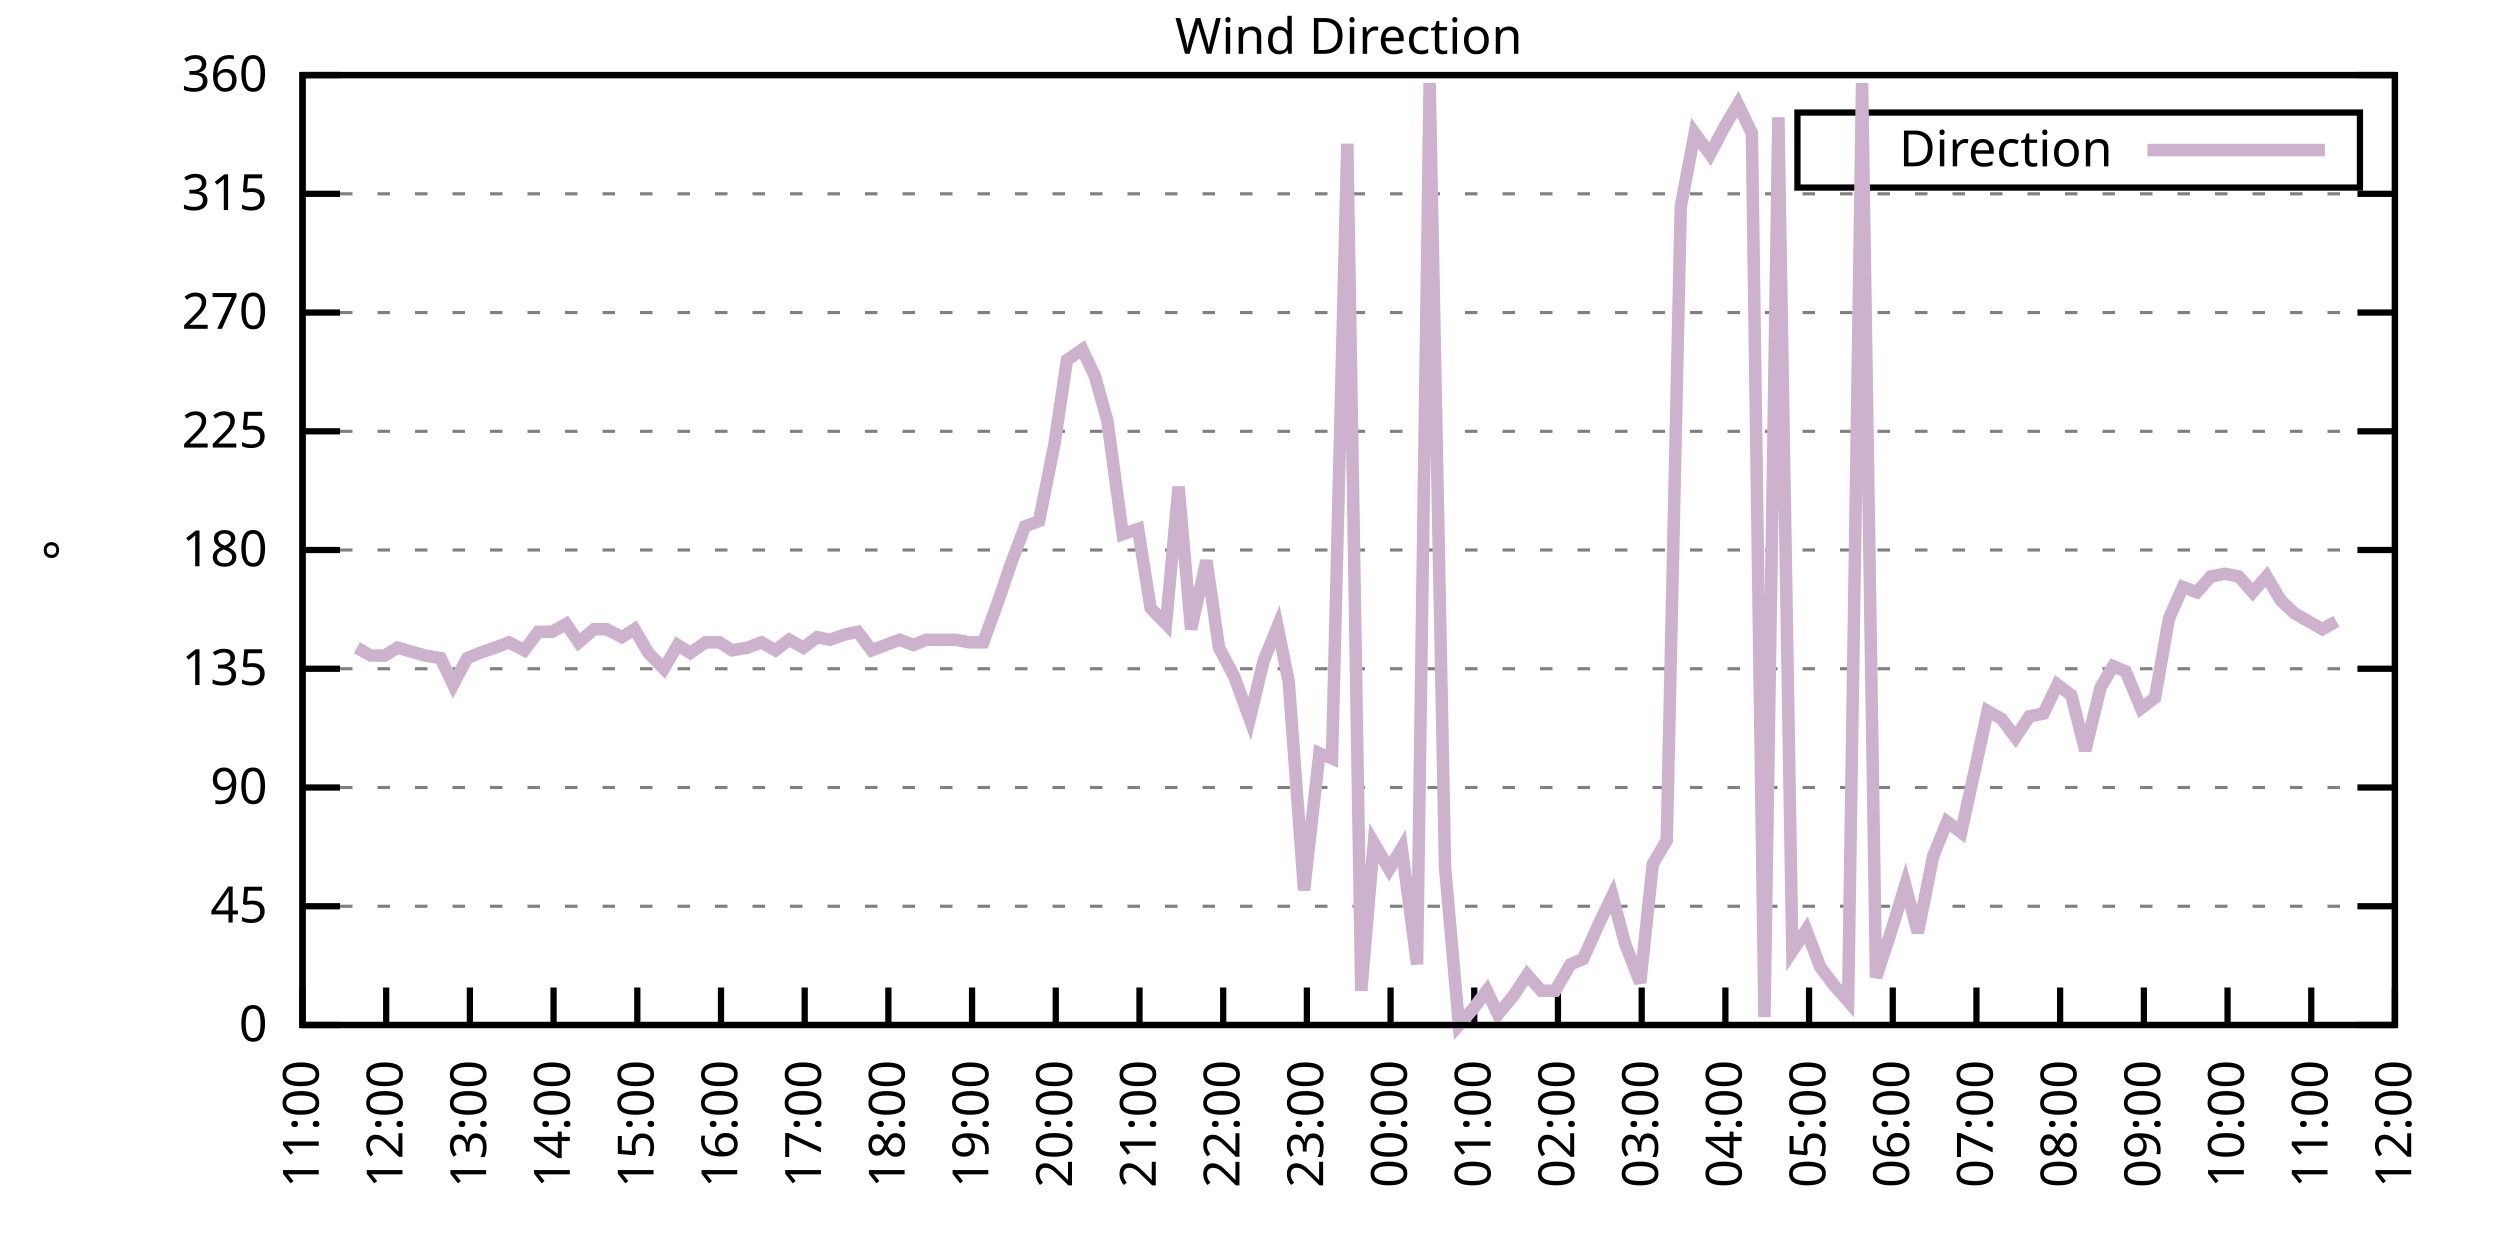
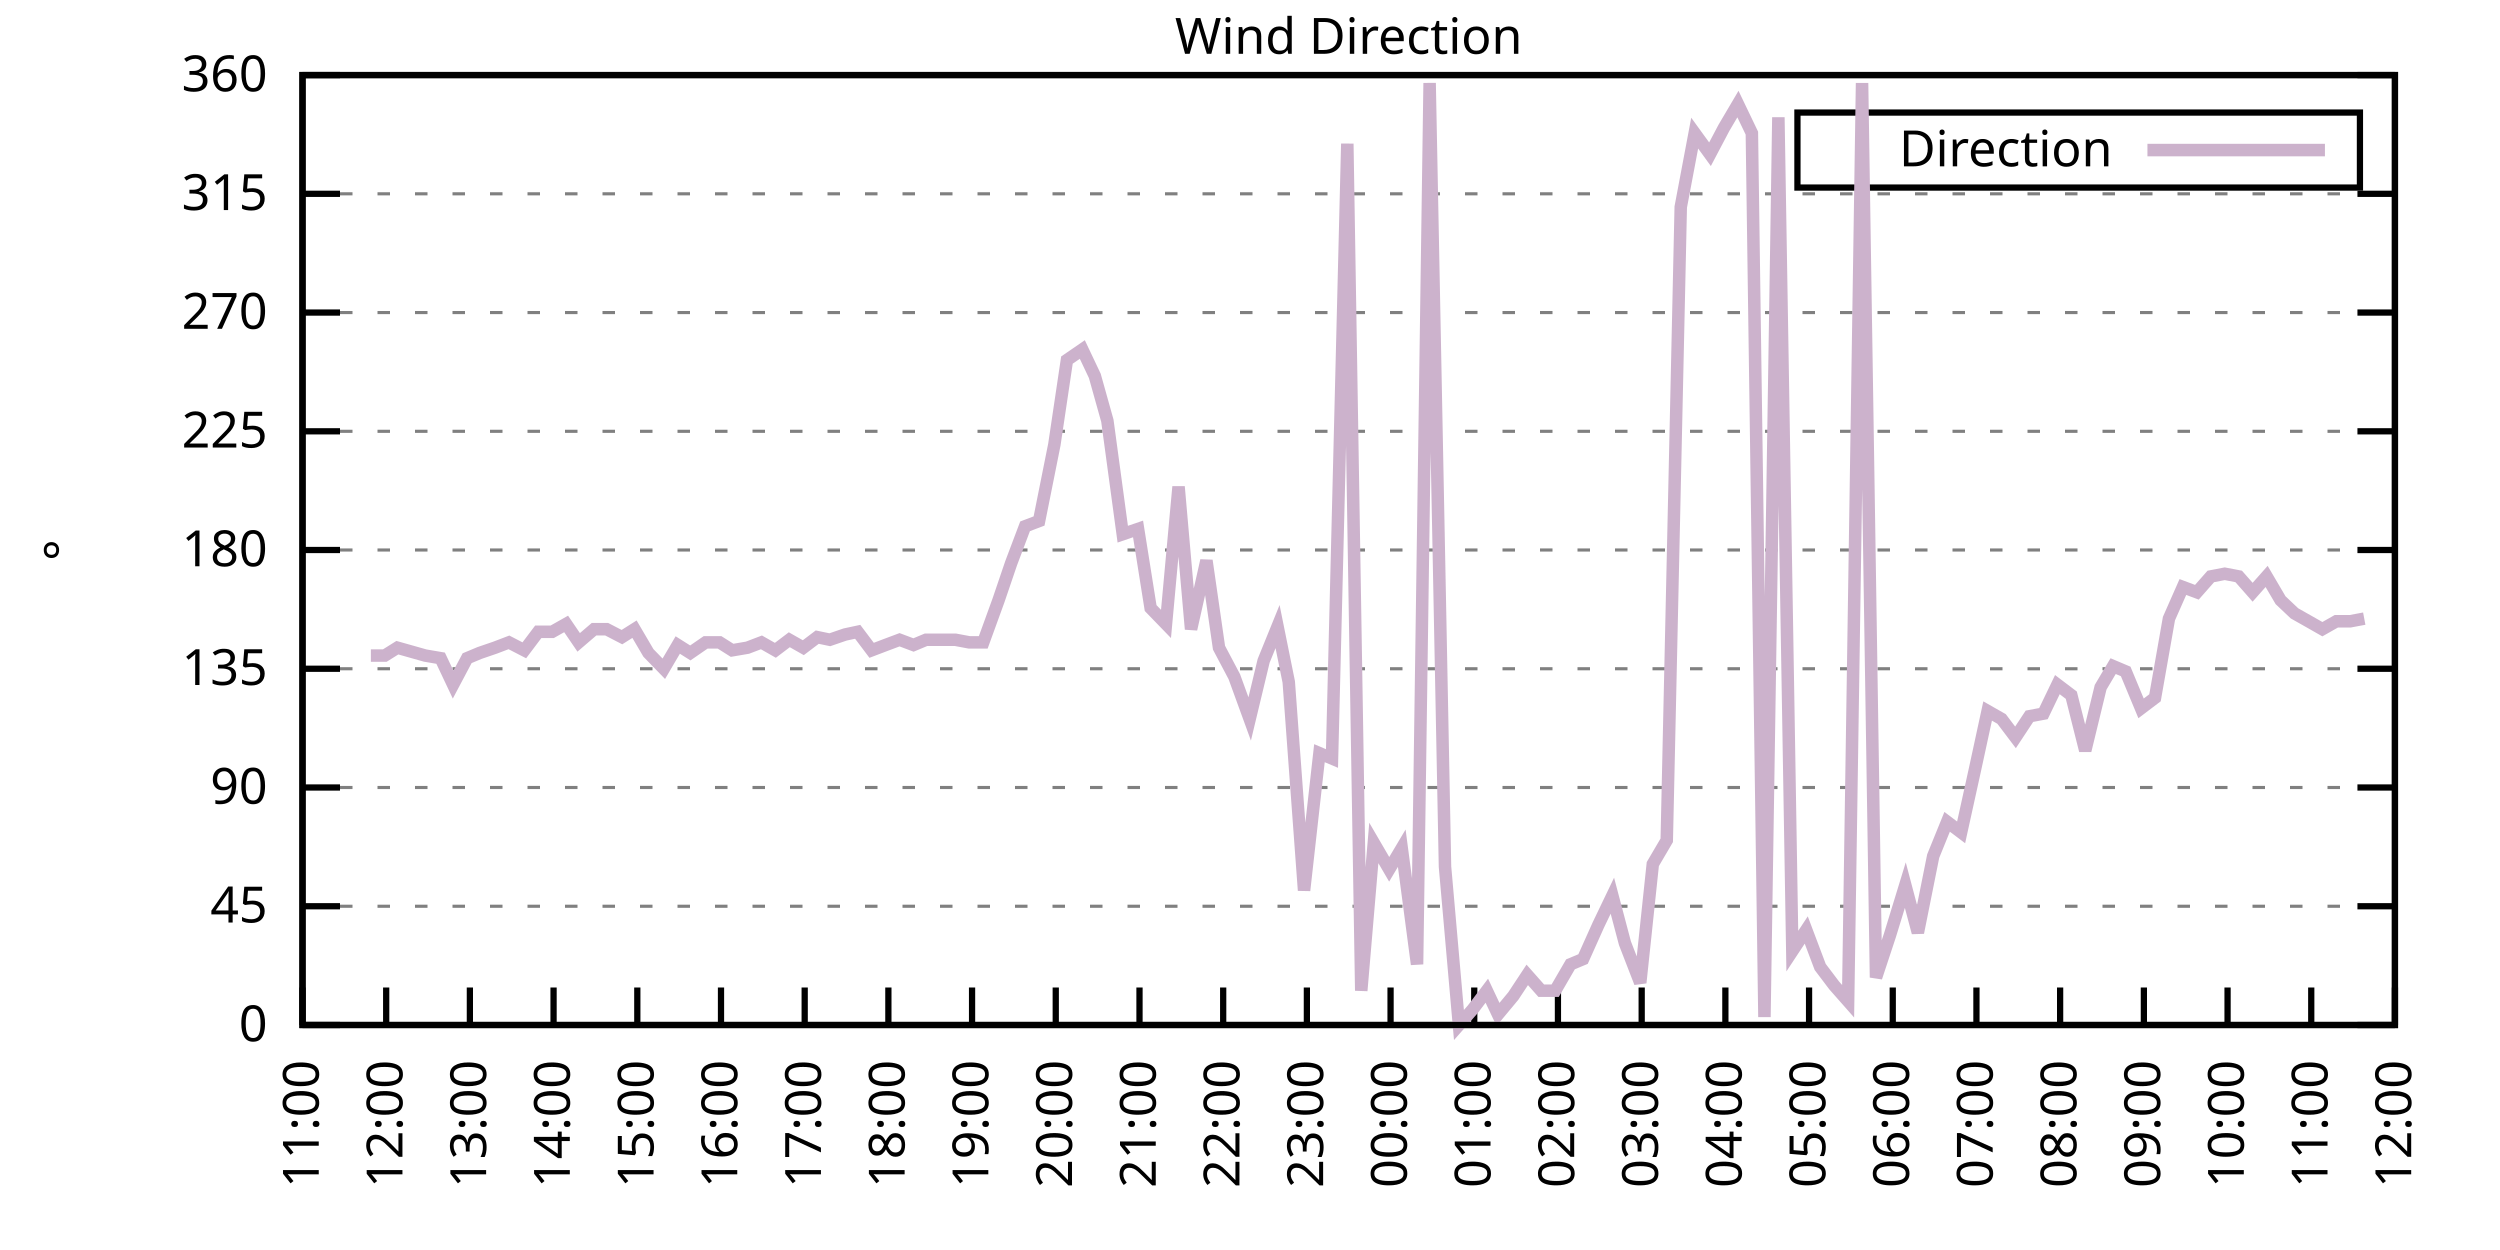
<svg xmlns="http://www.w3.org/2000/svg" xmlns:xlink="http://www.w3.org/1999/xlink" width="400" height="200" viewBox="0 0 400 200">
  <g id="gnuplot_canvas">
    <rect x="0" y="0" width="400" height="200" fill="none" />
    <defs>
      <circle id="gpDot" r="0.5" stroke-width="0.5" stroke="currentColor" />
      <path id="gpPt0" stroke-width="0.333" stroke="currentColor" d="M-1,0 h2 M0,-1 v2" />
      <path id="gpPt1" stroke-width="0.333" stroke="currentColor" d="M-1,-1 L1,1 M1,-1 L-1,1" />
      <path id="gpPt2" stroke-width="0.333" stroke="currentColor" d="M-1,0 L1,0 M0,-1 L0,1 M-1,-1 L1,1 M-1,1 L1,-1" />
      <rect id="gpPt3" stroke-width="0.333" stroke="currentColor" x="-1" y="-1" width="2" height="2" />
      <rect id="gpPt4" stroke-width="0.333" stroke="currentColor" fill="currentColor" x="-1" y="-1" width="2" height="2" />
      <circle id="gpPt5" stroke-width="0.333" stroke="currentColor" cx="0" cy="0" r="1" />
      <use xlink:href="#gpPt5" id="gpPt6" fill="currentColor" stroke="none" />
      <path id="gpPt7" stroke-width="0.333" stroke="currentColor" d="M0,-1.33 L-1.33,0.67 L1.33,0.67 z" />
      <use xlink:href="#gpPt7" id="gpPt8" fill="currentColor" stroke="none" />
      <use xlink:href="#gpPt7" id="gpPt9" stroke="currentColor" transform="rotate(180)" />
      <use xlink:href="#gpPt9" id="gpPt10" fill="currentColor" stroke="none" />
      <use xlink:href="#gpPt3" id="gpPt11" stroke="currentColor" transform="rotate(45)" />
      <use xlink:href="#gpPt11" id="gpPt12" fill="currentColor" stroke="none" />
      <path id="gpPt13" stroke-width="0.333" stroke="currentColor" d="M0,1.330 L1.265,0.411 L0.782,-1.067 L-0.782,-1.076 L-1.265,0.411 z" />
      <use xlink:href="#gpPt13" id="gpPt14" fill="currentColor" stroke="none" />
      <filter id="textbox" filterUnits="objectBoundingBox" x="0" y="0" height="1" width="1">
        <feFlood flood-color="white" flood-opacity="1" result="bgnd" />
        <feComposite in="SourceGraphic" in2="bgnd" operator="atop" />
      </filter>
      <filter id="greybox" filterUnits="objectBoundingBox" x="0" y="0" height="1" width="1">
        <feFlood flood-color="lightgrey" flood-opacity="1" result="grey" />
        <feComposite in="SourceGraphic" in2="grey" operator="atop" />
      </filter>
    </defs>
    <g fill="none" color="white" stroke="currentColor" stroke-width="1.00" stroke-linecap="butt" stroke-linejoin="miter">
</g>
    <g fill="none" color="black" stroke="currentColor" stroke-width="1.00" stroke-linecap="butt" stroke-linejoin="miter">
      <g stroke="none" shape-rendering="crispEdges">
        <polygon fill="rgb(255, 255, 255)" points="48.40,164.00 383.18,164.00 383.18,12.02 48.40,12.02 " />
      </g>
    </g>
    <g fill="none" color="black" stroke="currentColor" stroke-width="1.00" stroke-linecap="butt" stroke-linejoin="miter">
</g>
    <g fill="none" color="black" stroke="black" stroke-width="0.50" stroke-linecap="butt" stroke-linejoin="miter">
</g>
    <g fill="none" color="gray" stroke="currentColor" stroke-width="0.50" stroke-linecap="butt" stroke-linejoin="miter">
      <path stroke="gray" stroke-dasharray="2,4" class="gridline" d="M48.40,164.00 L383.19,164.00  " />
    </g>
    <g fill="none" color="gray" stroke="gray" stroke-width="1.00" stroke-linecap="butt" stroke-linejoin="miter">
</g>
    <g fill="none" color="black" stroke="currentColor" stroke-width="1.00" stroke-linecap="butt" stroke-linejoin="miter">
      <path stroke="black" d="M48.40,164.00 L54.40,164.00 M383.19,164.00 L377.19,164.00  " />
      <g transform="translate(42.80,166.60)" stroke="none" fill="black" font-family="Sans" font-size="8.00" text-anchor="end">
        <text>
          <tspan font-family="Sans"> 0</tspan>
        </text>
      </g>
    </g>
    <g fill="none" color="black" stroke="currentColor" stroke-width="1.00" stroke-linecap="butt" stroke-linejoin="miter">
</g>
    <g fill="none" color="black" stroke="black" stroke-width="0.50" stroke-linecap="butt" stroke-linejoin="miter">
</g>
    <g fill="none" color="gray" stroke="currentColor" stroke-width="0.50" stroke-linecap="butt" stroke-linejoin="miter">
      <path stroke="gray" stroke-dasharray="2,4" class="gridline" d="M48.40,145.00 L383.19,145.00  " />
    </g>
    <g fill="none" color="gray" stroke="gray" stroke-width="1.00" stroke-linecap="butt" stroke-linejoin="miter">
</g>
    <g fill="none" color="black" stroke="currentColor" stroke-width="1.00" stroke-linecap="butt" stroke-linejoin="miter">
      <path stroke="black" d="M48.40,145.00 L54.40,145.00 M383.19,145.00 L377.19,145.00  " />
      <g transform="translate(42.80,147.60)" stroke="none" fill="black" font-family="Sans" font-size="8.00" text-anchor="end">
        <text>
          <tspan font-family="Sans"> 45</tspan>
        </text>
      </g>
    </g>
    <g fill="none" color="black" stroke="currentColor" stroke-width="1.00" stroke-linecap="butt" stroke-linejoin="miter">
</g>
    <g fill="none" color="black" stroke="black" stroke-width="0.50" stroke-linecap="butt" stroke-linejoin="miter">
</g>
    <g fill="none" color="gray" stroke="currentColor" stroke-width="0.50" stroke-linecap="butt" stroke-linejoin="miter">
      <path stroke="gray" stroke-dasharray="2,4" class="gridline" d="M48.40,126.00 L383.19,126.00  " />
    </g>
    <g fill="none" color="gray" stroke="gray" stroke-width="1.00" stroke-linecap="butt" stroke-linejoin="miter">
</g>
    <g fill="none" color="black" stroke="currentColor" stroke-width="1.00" stroke-linecap="butt" stroke-linejoin="miter">
      <path stroke="black" d="M48.40,126.00 L54.40,126.00 M383.19,126.00 L377.19,126.00  " />
      <g transform="translate(42.80,128.60)" stroke="none" fill="black" font-family="Sans" font-size="8.00" text-anchor="end">
        <text>
          <tspan font-family="Sans"> 90</tspan>
        </text>
      </g>
    </g>
    <g fill="none" color="black" stroke="currentColor" stroke-width="1.00" stroke-linecap="butt" stroke-linejoin="miter">
</g>
    <g fill="none" color="black" stroke="black" stroke-width="0.50" stroke-linecap="butt" stroke-linejoin="miter">
</g>
    <g fill="none" color="gray" stroke="currentColor" stroke-width="0.50" stroke-linecap="butt" stroke-linejoin="miter">
      <path stroke="gray" stroke-dasharray="2,4" class="gridline" d="M48.40,107.00 L383.19,107.00  " />
    </g>
    <g fill="none" color="gray" stroke="gray" stroke-width="1.00" stroke-linecap="butt" stroke-linejoin="miter">
</g>
    <g fill="none" color="black" stroke="currentColor" stroke-width="1.00" stroke-linecap="butt" stroke-linejoin="miter">
      <path stroke="black" d="M48.40,107.00 L54.40,107.00 M383.19,107.00 L377.19,107.00  " />
      <g transform="translate(42.80,109.60)" stroke="none" fill="black" font-family="Sans" font-size="8.00" text-anchor="end">
        <text>
          <tspan font-family="Sans"> 135</tspan>
        </text>
      </g>
    </g>
    <g fill="none" color="black" stroke="currentColor" stroke-width="1.00" stroke-linecap="butt" stroke-linejoin="miter">
</g>
    <g fill="none" color="black" stroke="black" stroke-width="0.50" stroke-linecap="butt" stroke-linejoin="miter">
</g>
    <g fill="none" color="gray" stroke="currentColor" stroke-width="0.50" stroke-linecap="butt" stroke-linejoin="miter">
      <path stroke="gray" stroke-dasharray="2,4" class="gridline" d="M48.40,88.00 L383.19,88.00  " />
    </g>
    <g fill="none" color="gray" stroke="gray" stroke-width="1.00" stroke-linecap="butt" stroke-linejoin="miter">
</g>
    <g fill="none" color="black" stroke="currentColor" stroke-width="1.00" stroke-linecap="butt" stroke-linejoin="miter">
      <path stroke="black" d="M48.40,88.00 L54.40,88.00 M383.19,88.00 L377.19,88.00  " />
      <g transform="translate(42.80,90.60)" stroke="none" fill="black" font-family="Sans" font-size="8.00" text-anchor="end">
        <text>
          <tspan font-family="Sans"> 180</tspan>
        </text>
      </g>
    </g>
    <g fill="none" color="black" stroke="currentColor" stroke-width="1.00" stroke-linecap="butt" stroke-linejoin="miter">
</g>
    <g fill="none" color="black" stroke="black" stroke-width="0.50" stroke-linecap="butt" stroke-linejoin="miter">
</g>
    <g fill="none" color="gray" stroke="currentColor" stroke-width="0.50" stroke-linecap="butt" stroke-linejoin="miter">
      <path stroke="gray" stroke-dasharray="2,4" class="gridline" d="M48.40,69.01 L383.19,69.01  " />
    </g>
    <g fill="none" color="gray" stroke="gray" stroke-width="1.00" stroke-linecap="butt" stroke-linejoin="miter">
</g>
    <g fill="none" color="black" stroke="currentColor" stroke-width="1.00" stroke-linecap="butt" stroke-linejoin="miter">
      <path stroke="black" d="M48.40,69.01 L54.40,69.01 M383.19,69.01 L377.19,69.01  " />
      <g transform="translate(42.80,71.61)" stroke="none" fill="black" font-family="Sans" font-size="8.00" text-anchor="end">
        <text>
          <tspan font-family="Sans"> 225</tspan>
        </text>
      </g>
    </g>
    <g fill="none" color="black" stroke="currentColor" stroke-width="1.00" stroke-linecap="butt" stroke-linejoin="miter">
</g>
    <g fill="none" color="black" stroke="black" stroke-width="0.50" stroke-linecap="butt" stroke-linejoin="miter">
</g>
    <g fill="none" color="gray" stroke="currentColor" stroke-width="0.50" stroke-linecap="butt" stroke-linejoin="miter">
      <path stroke="gray" stroke-dasharray="2,4" class="gridline" d="M48.40,50.01 L383.19,50.01  " />
    </g>
    <g fill="none" color="gray" stroke="gray" stroke-width="1.00" stroke-linecap="butt" stroke-linejoin="miter">
</g>
    <g fill="none" color="black" stroke="currentColor" stroke-width="1.00" stroke-linecap="butt" stroke-linejoin="miter">
      <path stroke="black" d="M48.40,50.01 L54.40,50.01 M383.19,50.01 L377.19,50.01  " />
      <g transform="translate(42.80,52.61)" stroke="none" fill="black" font-family="Sans" font-size="8.00" text-anchor="end">
        <text>
          <tspan font-family="Sans"> 270</tspan>
        </text>
      </g>
    </g>
    <g fill="none" color="black" stroke="currentColor" stroke-width="1.00" stroke-linecap="butt" stroke-linejoin="miter">
</g>
    <g fill="none" color="black" stroke="black" stroke-width="0.50" stroke-linecap="butt" stroke-linejoin="miter">
</g>
    <g fill="none" color="gray" stroke="currentColor" stroke-width="0.50" stroke-linecap="butt" stroke-linejoin="miter">
      <path stroke="gray" stroke-dasharray="2,4" class="gridline" d="M48.40,31.01 L383.19,31.01  " />
    </g>
    <g fill="none" color="gray" stroke="gray" stroke-width="1.00" stroke-linecap="butt" stroke-linejoin="miter">
</g>
    <g fill="none" color="black" stroke="currentColor" stroke-width="1.00" stroke-linecap="butt" stroke-linejoin="miter">
      <path stroke="black" d="M48.40,31.01 L54.40,31.01 M383.19,31.01 L377.19,31.01  " />
      <g transform="translate(42.80,33.61)" stroke="none" fill="black" font-family="Sans" font-size="8.00" text-anchor="end">
        <text>
          <tspan font-family="Sans"> 315</tspan>
        </text>
      </g>
    </g>
    <g fill="none" color="black" stroke="currentColor" stroke-width="1.00" stroke-linecap="butt" stroke-linejoin="miter">
</g>
    <g fill="none" color="black" stroke="black" stroke-width="0.50" stroke-linecap="butt" stroke-linejoin="miter">
</g>
    <g fill="none" color="gray" stroke="currentColor" stroke-width="0.50" stroke-linecap="butt" stroke-linejoin="miter">
      <path stroke="gray" stroke-dasharray="2,4" class="gridline" d="M48.40,12.01 L383.19,12.01  " />
    </g>
    <g fill="none" color="gray" stroke="gray" stroke-width="1.00" stroke-linecap="butt" stroke-linejoin="miter">
</g>
    <g fill="none" color="black" stroke="currentColor" stroke-width="1.00" stroke-linecap="butt" stroke-linejoin="miter">
      <path stroke="black" d="M48.40,12.01 L54.40,12.01 M383.19,12.01 L377.19,12.01  " />
      <g transform="translate(42.80,14.61)" stroke="none" fill="black" font-family="Sans" font-size="8.00" text-anchor="end">
        <text>
          <tspan font-family="Sans"> 360</tspan>
        </text>
      </g>
    </g>
    <g fill="none" color="black" stroke="currentColor" stroke-width="1.00" stroke-linecap="butt" stroke-linejoin="miter">
      <path stroke="black" d="M48.40,164.00 L48.40,158.00  " />
      <g transform="translate(51.00,169.60) rotate(270.00)" stroke="none" fill="black" font-family="Sans" font-size="8.00" text-anchor="end">
        <text>
          <tspan font-family="Sans">11:00</tspan>
        </text>
      </g>
    </g>
    <g fill="none" color="black" stroke="currentColor" stroke-width="1.00" stroke-linecap="butt" stroke-linejoin="miter">
      <path stroke="black" d="M61.79,164.00 L61.79,158.00  " />
      <g transform="translate(64.39,169.60) rotate(270.00)" stroke="none" fill="black" font-family="Sans" font-size="8.00" text-anchor="end">
        <text>
          <tspan font-family="Sans">12:00</tspan>
        </text>
      </g>
    </g>
    <g fill="none" color="black" stroke="currentColor" stroke-width="1.00" stroke-linecap="butt" stroke-linejoin="miter">
      <path stroke="black" d="M75.18,164.00 L75.18,158.00  " />
      <g transform="translate(77.78,169.60) rotate(270.00)" stroke="none" fill="black" font-family="Sans" font-size="8.00" text-anchor="end">
        <text>
          <tspan font-family="Sans">13:00</tspan>
        </text>
      </g>
    </g>
    <g fill="none" color="black" stroke="currentColor" stroke-width="1.00" stroke-linecap="butt" stroke-linejoin="miter">
      <path stroke="black" d="M88.57,164.00 L88.57,158.00  " />
      <g transform="translate(91.17,169.60) rotate(270.00)" stroke="none" fill="black" font-family="Sans" font-size="8.00" text-anchor="end">
        <text>
          <tspan font-family="Sans">14:00</tspan>
        </text>
      </g>
    </g>
    <g fill="none" color="black" stroke="currentColor" stroke-width="1.00" stroke-linecap="butt" stroke-linejoin="miter">
      <path stroke="black" d="M101.97,164.00 L101.97,158.00  " />
      <g transform="translate(104.57,169.60) rotate(270.00)" stroke="none" fill="black" font-family="Sans" font-size="8.00" text-anchor="end">
        <text>
          <tspan font-family="Sans">15:00</tspan>
        </text>
      </g>
    </g>
    <g fill="none" color="black" stroke="currentColor" stroke-width="1.00" stroke-linecap="butt" stroke-linejoin="miter">
      <path stroke="black" d="M115.36,164.00 L115.36,158.00  " />
      <g transform="translate(117.96,169.60) rotate(270.00)" stroke="none" fill="black" font-family="Sans" font-size="8.00" text-anchor="end">
        <text>
          <tspan font-family="Sans">16:00</tspan>
        </text>
      </g>
    </g>
    <g fill="none" color="black" stroke="currentColor" stroke-width="1.00" stroke-linecap="butt" stroke-linejoin="miter">
      <path stroke="black" d="M128.75,164.00 L128.75,158.00  " />
      <g transform="translate(131.35,169.60) rotate(270.00)" stroke="none" fill="black" font-family="Sans" font-size="8.00" text-anchor="end">
        <text>
          <tspan font-family="Sans">17:00</tspan>
        </text>
      </g>
    </g>
    <g fill="none" color="black" stroke="currentColor" stroke-width="1.00" stroke-linecap="butt" stroke-linejoin="miter">
      <path stroke="black" d="M142.14,164.00 L142.14,158.00  " />
      <g transform="translate(144.74,169.60) rotate(270.00)" stroke="none" fill="black" font-family="Sans" font-size="8.00" text-anchor="end">
        <text>
          <tspan font-family="Sans">18:00</tspan>
        </text>
      </g>
    </g>
    <g fill="none" color="black" stroke="currentColor" stroke-width="1.00" stroke-linecap="butt" stroke-linejoin="miter">
      <path stroke="black" d="M155.53,164.00 L155.53,158.00  " />
      <g transform="translate(158.13,169.60) rotate(270.00)" stroke="none" fill="black" font-family="Sans" font-size="8.00" text-anchor="end">
        <text>
          <tspan font-family="Sans">19:00</tspan>
        </text>
      </g>
    </g>
    <g fill="none" color="black" stroke="currentColor" stroke-width="1.00" stroke-linecap="butt" stroke-linejoin="miter">
      <path stroke="black" d="M168.92,164.00 L168.92,158.00  " />
      <g transform="translate(171.52,169.60) rotate(270.00)" stroke="none" fill="black" font-family="Sans" font-size="8.00" text-anchor="end">
        <text>
          <tspan font-family="Sans">20:00</tspan>
        </text>
      </g>
    </g>
    <g fill="none" color="black" stroke="currentColor" stroke-width="1.00" stroke-linecap="butt" stroke-linejoin="miter">
      <path stroke="black" d="M182.32,164.00 L182.32,158.00  " />
      <g transform="translate(184.92,169.60) rotate(270.00)" stroke="none" fill="black" font-family="Sans" font-size="8.00" text-anchor="end">
        <text>
          <tspan font-family="Sans">21:00</tspan>
        </text>
      </g>
    </g>
    <g fill="none" color="black" stroke="currentColor" stroke-width="1.00" stroke-linecap="butt" stroke-linejoin="miter">
      <path stroke="black" d="M195.71,164.00 L195.71,158.00  " />
      <g transform="translate(198.31,169.60) rotate(270.00)" stroke="none" fill="black" font-family="Sans" font-size="8.00" text-anchor="end">
        <text>
          <tspan font-family="Sans">22:00</tspan>
        </text>
      </g>
    </g>
    <g fill="none" color="black" stroke="currentColor" stroke-width="1.00" stroke-linecap="butt" stroke-linejoin="miter">
      <path stroke="black" d="M209.10,164.00 L209.10,158.00  " />
      <g transform="translate(211.70,169.60) rotate(270.00)" stroke="none" fill="black" font-family="Sans" font-size="8.00" text-anchor="end">
        <text>
          <tspan font-family="Sans">23:00</tspan>
        </text>
      </g>
    </g>
    <g fill="none" color="black" stroke="currentColor" stroke-width="1.00" stroke-linecap="butt" stroke-linejoin="miter">
      <path stroke="black" d="M222.49,164.00 L222.49,158.00  " />
      <g transform="translate(225.09,169.60) rotate(270.00)" stroke="none" fill="black" font-family="Sans" font-size="8.00" text-anchor="end">
        <text>
          <tspan font-family="Sans">00:00</tspan>
        </text>
      </g>
    </g>
    <g fill="none" color="black" stroke="currentColor" stroke-width="1.00" stroke-linecap="butt" stroke-linejoin="miter">
      <path stroke="black" d="M235.88,164.00 L235.88,158.00  " />
      <g transform="translate(238.48,169.60) rotate(270.00)" stroke="none" fill="black" font-family="Sans" font-size="8.00" text-anchor="end">
        <text>
          <tspan font-family="Sans">01:00</tspan>
        </text>
      </g>
    </g>
    <g fill="none" color="black" stroke="currentColor" stroke-width="1.00" stroke-linecap="butt" stroke-linejoin="miter">
      <path stroke="black" d="M249.27,164.00 L249.27,158.00  " />
      <g transform="translate(251.87,169.60) rotate(270.00)" stroke="none" fill="black" font-family="Sans" font-size="8.00" text-anchor="end">
        <text>
          <tspan font-family="Sans">02:00</tspan>
        </text>
      </g>
    </g>
    <g fill="none" color="black" stroke="currentColor" stroke-width="1.00" stroke-linecap="butt" stroke-linejoin="miter">
      <path stroke="black" d="M262.67,164.00 L262.67,158.00  " />
      <g transform="translate(265.27,169.60) rotate(270.00)" stroke="none" fill="black" font-family="Sans" font-size="8.00" text-anchor="end">
        <text>
          <tspan font-family="Sans">03:00</tspan>
        </text>
      </g>
    </g>
    <g fill="none" color="black" stroke="currentColor" stroke-width="1.00" stroke-linecap="butt" stroke-linejoin="miter">
      <path stroke="black" d="M276.06,164.00 L276.06,158.00  " />
      <g transform="translate(278.66,169.60) rotate(270.00)" stroke="none" fill="black" font-family="Sans" font-size="8.00" text-anchor="end">
        <text>
          <tspan font-family="Sans">04:00</tspan>
        </text>
      </g>
    </g>
    <g fill="none" color="black" stroke="currentColor" stroke-width="1.00" stroke-linecap="butt" stroke-linejoin="miter">
      <path stroke="black" d="M289.45,164.00 L289.45,158.00  " />
      <g transform="translate(292.05,169.60) rotate(270.00)" stroke="none" fill="black" font-family="Sans" font-size="8.00" text-anchor="end">
        <text>
          <tspan font-family="Sans">05:00</tspan>
        </text>
      </g>
    </g>
    <g fill="none" color="black" stroke="currentColor" stroke-width="1.00" stroke-linecap="butt" stroke-linejoin="miter">
      <path stroke="black" d="M302.84,164.00 L302.84,158.00  " />
      <g transform="translate(305.44,169.60) rotate(270.00)" stroke="none" fill="black" font-family="Sans" font-size="8.00" text-anchor="end">
        <text>
          <tspan font-family="Sans">06:00</tspan>
        </text>
      </g>
    </g>
    <g fill="none" color="black" stroke="currentColor" stroke-width="1.00" stroke-linecap="butt" stroke-linejoin="miter">
      <path stroke="black" d="M316.23,164.00 L316.23,158.00  " />
      <g transform="translate(318.83,169.60) rotate(270.00)" stroke="none" fill="black" font-family="Sans" font-size="8.00" text-anchor="end">
        <text>
          <tspan font-family="Sans">07:00</tspan>
        </text>
      </g>
    </g>
    <g fill="none" color="black" stroke="currentColor" stroke-width="1.00" stroke-linecap="butt" stroke-linejoin="miter">
      <path stroke="black" d="M329.62,164.00 L329.62,158.00  " />
      <g transform="translate(332.22,169.60) rotate(270.00)" stroke="none" fill="black" font-family="Sans" font-size="8.00" text-anchor="end">
        <text>
          <tspan font-family="Sans">08:00</tspan>
        </text>
      </g>
    </g>
    <g fill="none" color="black" stroke="currentColor" stroke-width="1.00" stroke-linecap="butt" stroke-linejoin="miter">
      <path stroke="black" d="M343.02,164.00 L343.02,158.00  " />
      <g transform="translate(345.62,169.60) rotate(270.00)" stroke="none" fill="black" font-family="Sans" font-size="8.00" text-anchor="end">
        <text>
          <tspan font-family="Sans">09:00</tspan>
        </text>
      </g>
    </g>
    <g fill="none" color="black" stroke="currentColor" stroke-width="1.00" stroke-linecap="butt" stroke-linejoin="miter">
      <path stroke="black" d="M356.41,164.00 L356.41,158.00  " />
      <g transform="translate(359.01,169.60) rotate(270.00)" stroke="none" fill="black" font-family="Sans" font-size="8.00" text-anchor="end">
        <text>
          <tspan font-family="Sans">10:00</tspan>
        </text>
      </g>
    </g>
    <g fill="none" color="black" stroke="currentColor" stroke-width="1.00" stroke-linecap="butt" stroke-linejoin="miter">
      <path stroke="black" d="M369.80,164.00 L369.80,158.00  " />
      <g transform="translate(372.40,169.60) rotate(270.00)" stroke="none" fill="black" font-family="Sans" font-size="8.00" text-anchor="end">
        <text>
          <tspan font-family="Sans">11:00</tspan>
        </text>
      </g>
    </g>
    <g fill="none" color="black" stroke="currentColor" stroke-width="1.00" stroke-linecap="butt" stroke-linejoin="miter">
      <path stroke="black" d="M383.19,164.00 L383.19,158.00  " />
      <g transform="translate(385.79,169.60) rotate(270.00)" stroke="none" fill="black" font-family="Sans" font-size="8.00" text-anchor="end">
        <text>
          <tspan font-family="Sans">12:00</tspan>
        </text>
      </g>
    </g>
    <g fill="none" color="black" stroke="currentColor" stroke-width="1.00" stroke-linecap="butt" stroke-linejoin="miter">
</g>
    <g fill="none" color="black" stroke="currentColor" stroke-width="1.00" stroke-linecap="butt" stroke-linejoin="miter">
      <path stroke="black" d="M48.40,12.01 L48.40,164.00 L383.19,164.00 L383.19,12.01 L48.40,12.01 Z  " />
    </g>
    <g fill="none" color="black" stroke="currentColor" stroke-width="1.00" stroke-linecap="butt" stroke-linejoin="miter">
</g>
    <g fill="none" color="black" stroke="currentColor" stroke-width="1.00" stroke-linecap="butt" stroke-linejoin="miter">
      <path stroke="black" d="M287.59,30.01 L287.59,18.01 L377.59,18.01 L377.59,30.01 L287.59,30.01 Z  " />
    </g>
    <g id="Wind_direction_plot_1">
      <g fill="none" color="white" stroke="black" stroke-width="2.00" stroke-linecap="butt" stroke-linejoin="miter">
</g>
      <g fill="none" color="black" stroke="currentColor" stroke-width="2.00" stroke-linecap="butt" stroke-linejoin="miter">
        <g transform="translate(337.99,26.61)" stroke="none" fill="black" font-family="Sans" font-size="8.00" text-anchor="end">
          <text>
            <tspan font-family="Sans">Direction</tspan>
          </text>
        </g>
      </g>
      <g fill="none" color="black" stroke="currentColor" stroke-width="2.00" stroke-linecap="butt" stroke-linejoin="miter">
-         <path stroke="rgb(204, 178, 204)" d="M343.59,24.01 L371.99,24.01 M57.10,103.63 L59.34,104.89 L61.57,104.89 L63.58,103.63 L68.04,104.89 L70.50,105.31   L72.50,109.54 L74.74,105.31 L76.75,104.47 L79.20,103.63 L81.43,102.78 L83.89,104.05 L86.12,101.09 L88.35,101.09   L90.58,99.83 L92.59,102.78 L95.05,100.67 L97.06,100.67 L99.51,101.94 L101.52,100.67 L103.75,104.47 L106.21,107.00   L108.44,103.20 L110.45,104.47 L112.90,102.78 L115.13,102.78 L117.14,104.05 L119.60,103.63 L121.83,102.78 L124.06,104.05   L126.29,102.36 L128.53,103.63 L130.76,101.94 L132.77,102.36 L135.22,101.52 L137.23,101.09 L139.46,104.05 L141.69,103.20   L143.93,102.36 L146.16,103.20 L148.17,102.36 L150.62,102.36 L152.85,102.36 L155.09,102.78 L157.32,102.78 L159.77,96.03   L161.78,90.12 L164.01,84.21 L166.25,83.36 L168.70,71.12 L170.71,57.61 L173.17,55.92 L175.17,60.14 L177.18,67.32   L179.64,85.47 L182.09,84.63 L184.10,97.29 L186.56,99.83 L188.57,77.87 L190.57,100.67 L193.03,89.69 L195.04,103.63   L197.49,108.27 L199.95,115.03 L202.18,105.74 L204.41,100.25 L206.20,109.11 L208.65,142.47 L211.11,120.51 L213.12,121.36   L215.57,22.99 L217.80,158.51 L219.81,134.87 L222.27,139.09 L224.28,135.71 L226.73,154.29 L228.74,13.28 L231.20,138.67   L233.43,164.00 L235.66,161.47 L237.89,158.51 L239.68,162.31 L242.13,159.36 L244.36,155.98 L246.60,158.51 L248.83,158.51   L251.28,154.29 L253.29,153.45 L255.75,147.96 L257.98,143.31 L259.99,150.91 L262.44,157.24 L264.45,138.25 L266.68,134.45   L268.92,33.12 L271.15,21.30 L273.60,24.68 L275.83,20.45 L278.07,16.65 L280.30,21.30 L282.31,162.73 L284.54,18.77   L286.77,152.18 L289.00,148.80 L291.23,154.71 L293.47,157.67 L295.70,160.20 L297.93,13.28 L300.16,156.40 L302.39,149.65   L304.85,141.62 L306.86,149.22 L309.31,136.98 L311.54,131.49 L313.78,133.18 L316.01,123.05 L318.02,113.76 L320.25,115.03   L322.48,117.98 L324.71,114.60 L326.95,114.18 L329.18,109.54 L331.41,111.23 L333.64,120.09 L336.10,109.96 L338.10,106.58   L340.11,107.43 L342.57,113.34 L344.80,111.65 L347.03,98.98 L349.26,93.92 L351.50,94.76 L353.73,92.23 L355.96,91.80   L358.19,92.23 L360.42,94.76 L362.66,92.23 L364.89,96.03 L367.12,98.14 L369.35,99.40 L371.58,100.67 L373.82,99.40    " />
+         <path stroke="rgb(204, 178, 204)" d="M343.59,24.01 L371.99,24.01 M59.34,104.89 L61.57,104.89 L63.58,103.63 L68.04,104.89 L70.50,105.31 L72.50,109.54   L74.74,105.31 L76.75,104.47 L79.20,103.63 L81.43,102.78 L83.89,104.05 L86.12,101.09 L88.35,101.09 L90.58,99.83   L92.59,102.78 L95.05,100.67 L97.06,100.67 L99.51,101.94 L101.52,100.67 L103.75,104.47 L106.21,107.00 L108.44,103.20   L110.45,104.47 L112.90,102.78 L115.13,102.78 L117.14,104.05 L119.60,103.63 L121.83,102.78 L124.06,104.05 L126.29,102.36   L128.53,103.63 L130.76,101.94 L132.77,102.36 L135.22,101.52 L137.23,101.09 L139.46,104.05 L141.69,103.20 L143.93,102.36   L146.16,103.20 L148.17,102.36 L150.62,102.36 L152.85,102.36 L155.09,102.78 L157.32,102.78 L159.77,96.03 L161.78,90.12   L164.01,84.21 L166.25,83.36 L168.70,71.12 L170.71,57.61 L173.17,55.92 L175.17,60.14 L177.18,67.32 L179.64,85.47   L182.09,84.63 L184.10,97.29 L186.56,99.83 L188.57,77.87 L190.57,100.67 L193.03,89.69 L195.04,103.63 L197.49,108.27   L199.95,115.03 L202.18,105.74 L204.41,100.25 L206.20,109.11 L208.65,142.47 L211.11,120.51 L213.12,121.36 L215.57,22.99   L217.80,158.51 L219.81,134.87 L222.27,139.09 L224.28,135.71 L226.73,154.29 L228.74,13.28 L231.20,138.67 L233.43,164.00   L235.66,161.47 L237.89,158.51 L239.68,162.31 L242.13,159.36 L244.36,155.98 L246.60,158.51 L248.83,158.51 L251.28,154.29   L253.29,153.45 L255.75,147.96 L257.98,143.31 L259.99,150.91 L262.44,157.24 L264.45,138.25 L266.68,134.45 L268.92,33.12   L271.15,21.30 L273.60,24.68 L275.83,20.45 L278.07,16.65 L280.30,21.30 L282.31,162.73 L284.54,18.77 L286.77,152.18   L289.00,148.80 L291.23,154.71 L293.47,157.67 L295.70,160.20 L297.93,13.28 L300.16,156.40 L302.39,149.65 L304.85,141.62   L306.86,149.22 L309.31,136.98 L311.54,131.49 L313.78,133.18 L316.01,123.05 L318.02,113.76 L320.25,115.03 L322.48,117.98   L324.71,114.60 L326.95,114.18 L329.18,109.54 L331.41,111.23 L333.64,120.09 L336.10,109.96 L338.10,106.58 L340.11,107.43   L342.57,113.34 L344.80,111.65 L347.03,98.98 L349.26,93.92 L351.50,94.76 L353.73,92.23 L355.96,91.80 L358.19,92.23   L360.42,94.76 L362.66,92.23 L364.89,96.03 L367.12,98.14 L369.35,99.40 L371.58,100.67 L373.82,99.40 L376.05,99.40   L378.28,98.98  " />
      </g>
    </g>
    <g fill="none" color="black" stroke="currentColor" stroke-width="2.00" stroke-linecap="butt" stroke-linejoin="miter">
</g>
    <g fill="none" color="black" stroke="black" stroke-width="1.00" stroke-linecap="butt" stroke-linejoin="miter">
</g>
    <g fill="none" color="black" stroke="currentColor" stroke-width="1.00" stroke-linecap="butt" stroke-linejoin="miter">
      <path stroke="black" d="M48.40,12.01 L48.40,164.00 L383.19,164.00 L383.19,12.01 L48.40,12.01 Z  " />
      <g transform="translate(12.80,88.01) rotate(270.00)" stroke="none" fill="black" font-family="Sans" font-size="8.00" text-anchor="middle">
        <text>
          <tspan font-family="Sans">°</tspan>
        </text>
      </g>
    </g>
    <g fill="none" color="black" stroke="currentColor" stroke-width="1.00" stroke-linecap="butt" stroke-linejoin="miter">
</g>
    <g fill="none" color="black" stroke="currentColor" stroke-width="1.00" stroke-linecap="butt" stroke-linejoin="miter">
      <g transform="translate(215.79,8.61)" stroke="none" fill="black" font-family="Sans" font-size="8.00" text-anchor="middle">
        <text>
          <tspan font-family="Sans">Wind Direction</tspan>
        </text>
      </g>
    </g>
    <g fill="none" color="black" stroke="currentColor" stroke-width="1.00" stroke-linecap="butt" stroke-linejoin="miter">
</g>
  </g>
</svg>
